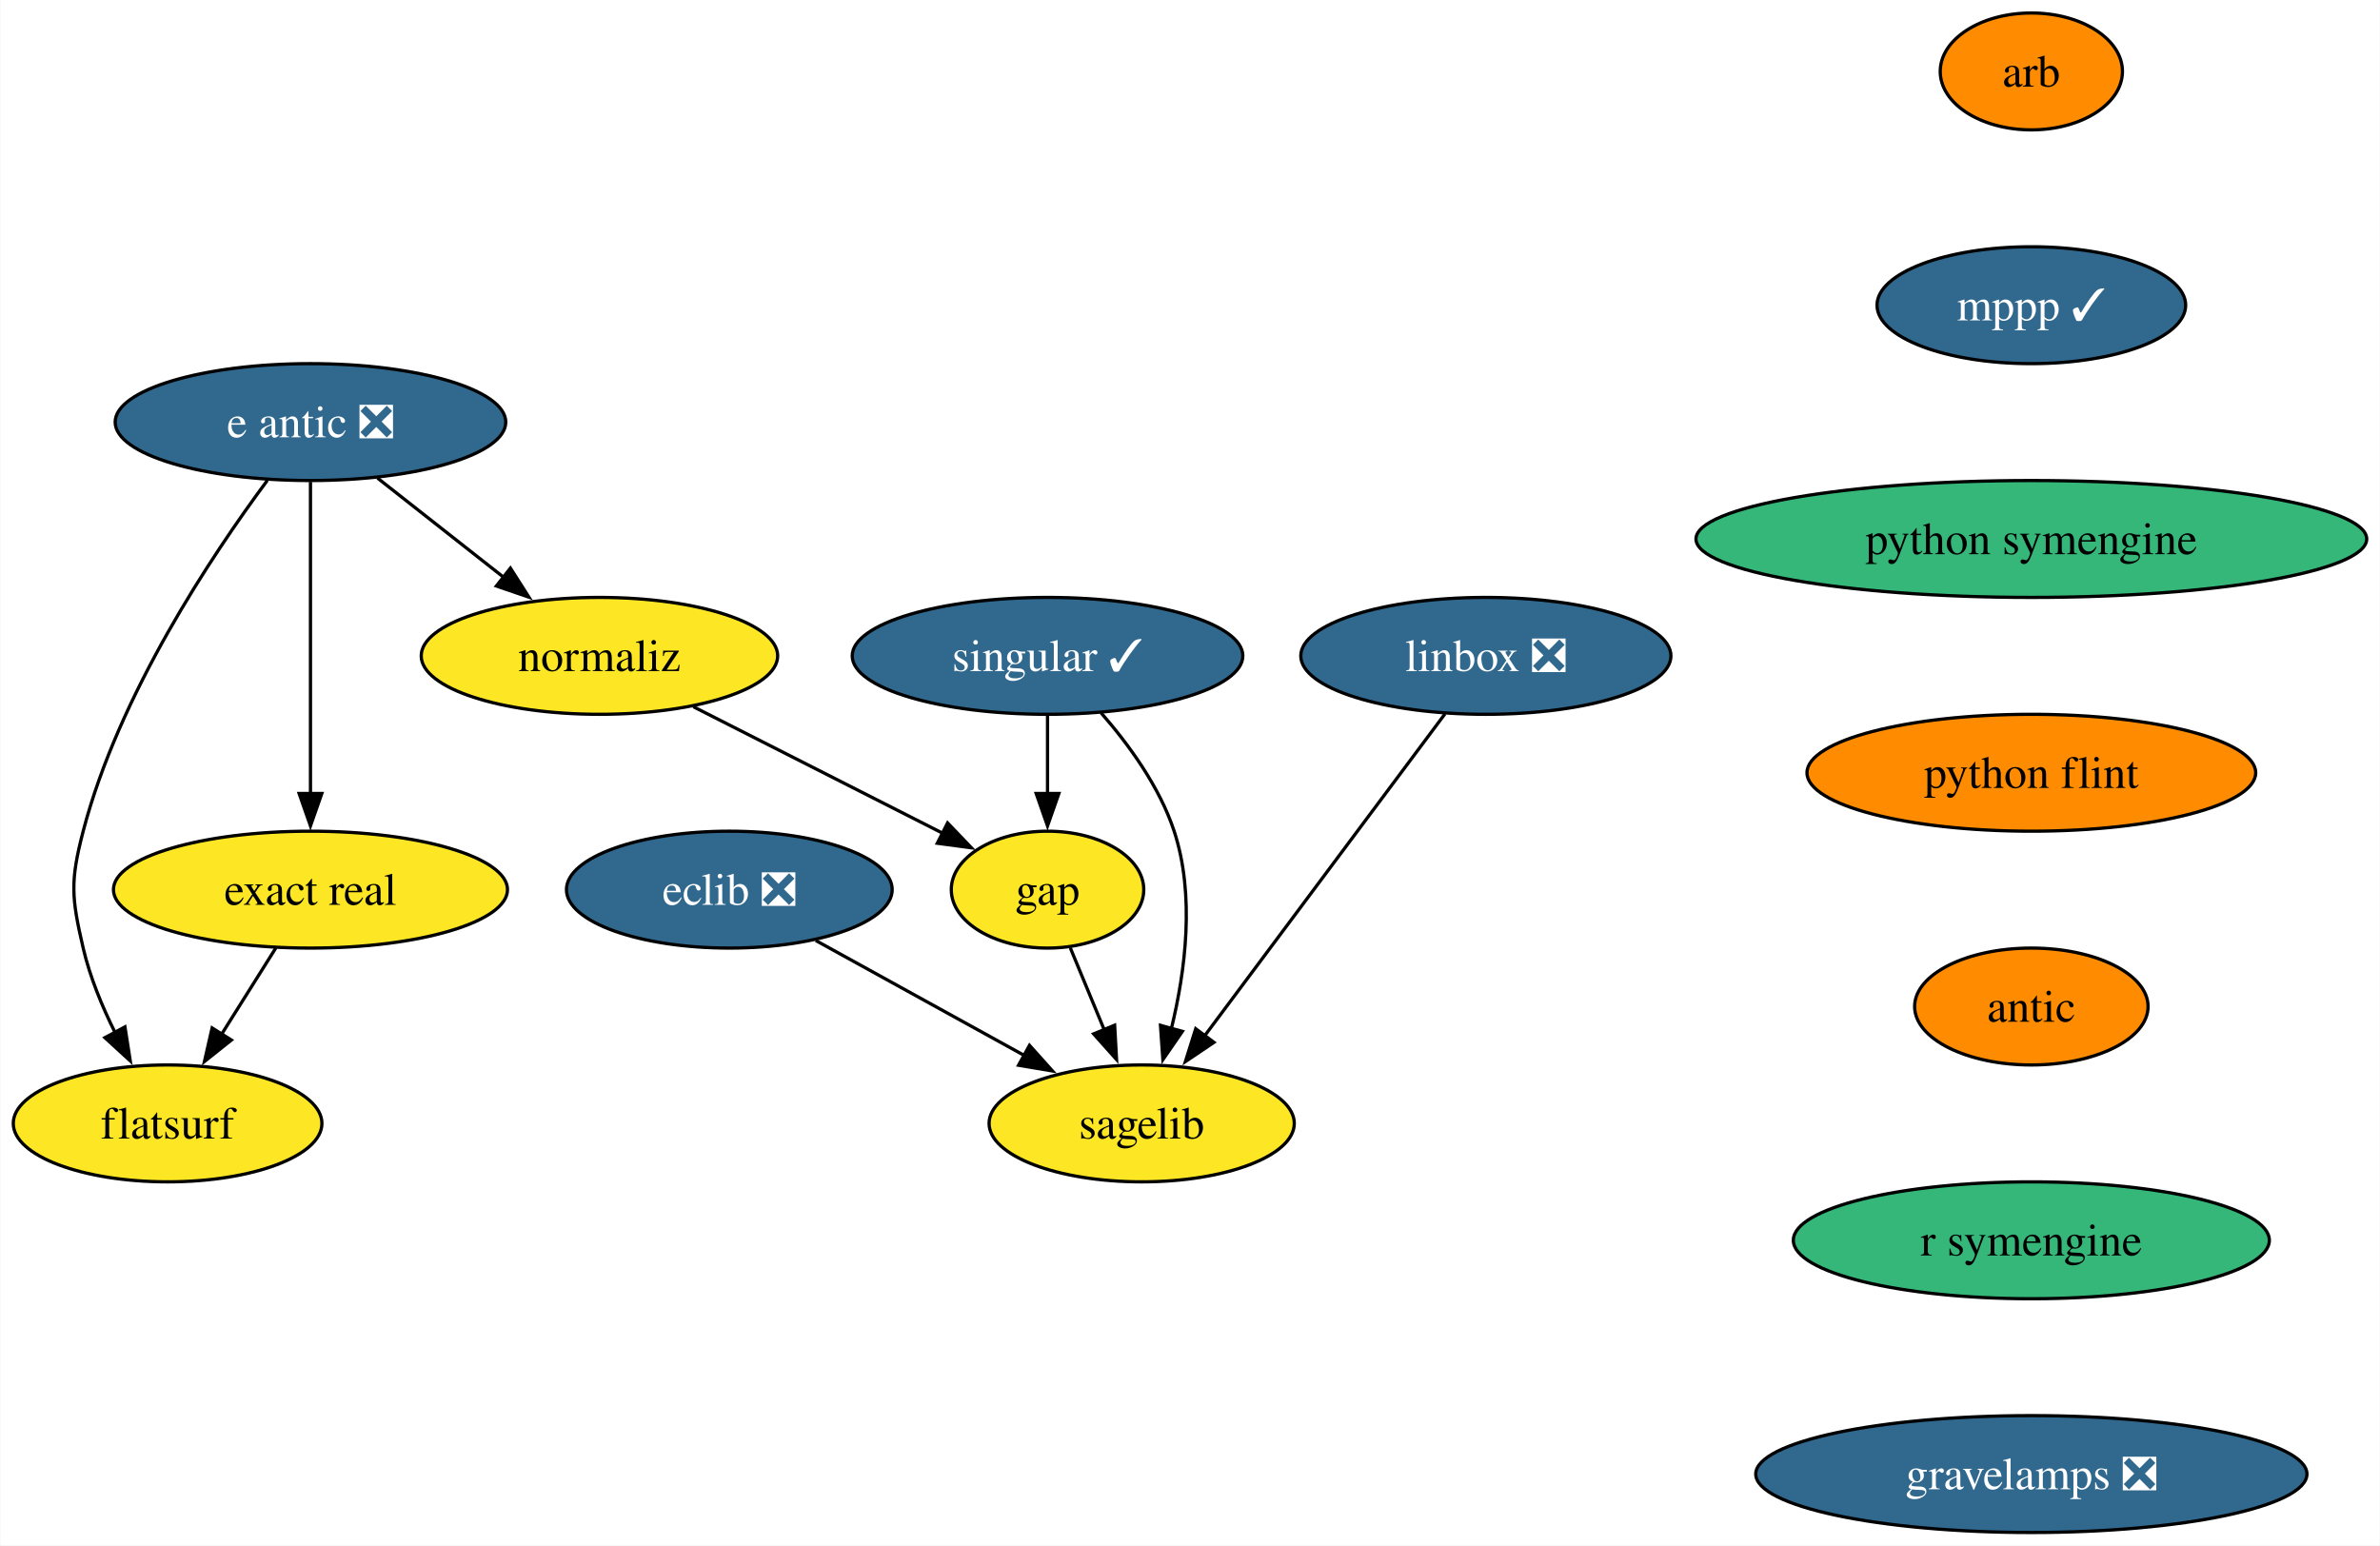
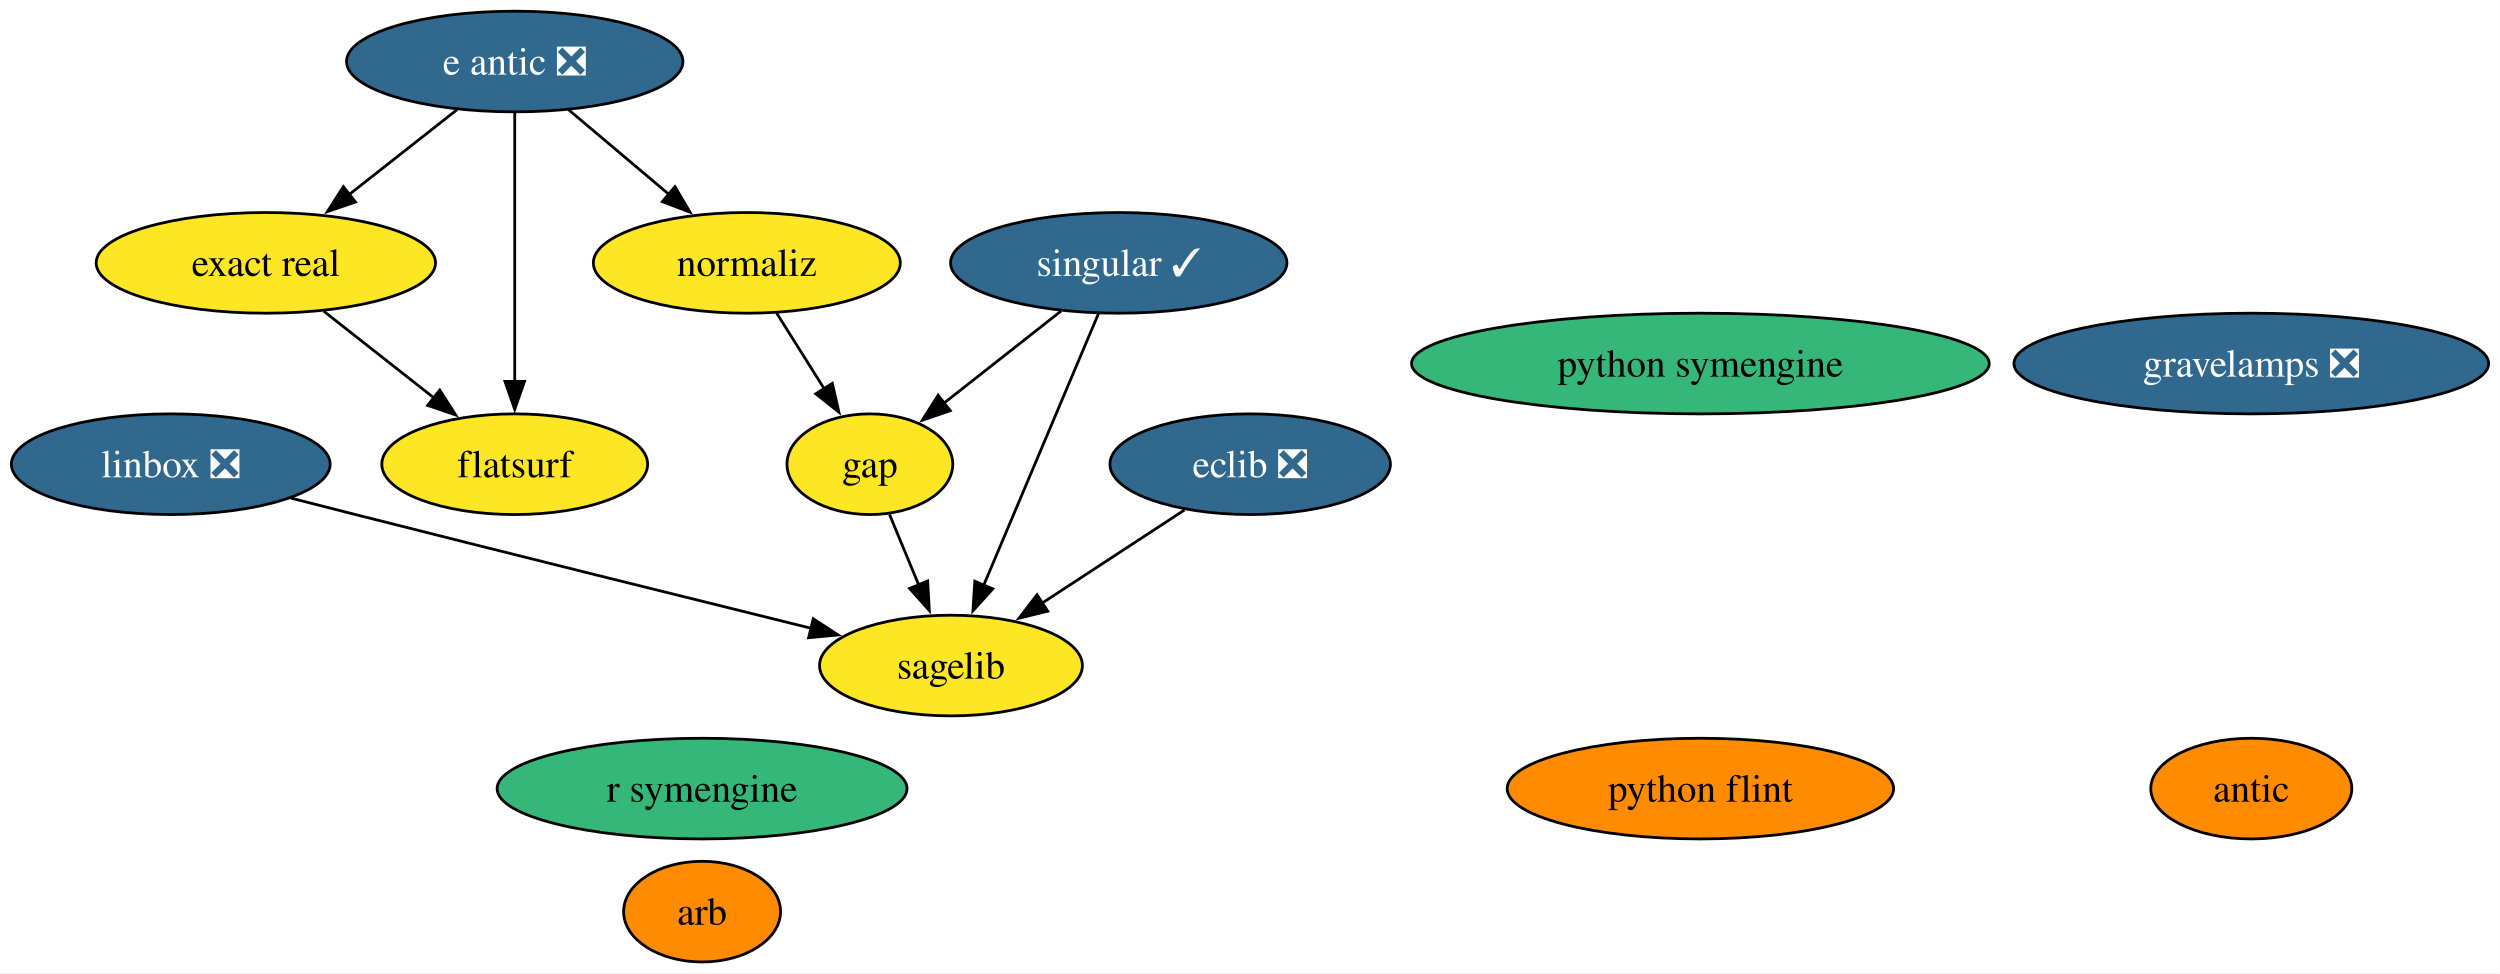
- <svg xmlns="http://www.w3.org/2000/svg" xmlns:xlink="http://www.w3.org/1999/xlink" width="733pt" height="476pt" viewBox="0.00 0.00 732.82 476.00">
-   <g id="graph0" class="graph" transform="scale(1 1) rotate(0) translate(4 472)">
-     <polygon fill="white" stroke="none" points="-4,4 -4,-472 728.82,-472 728.82,4 -4,4" />
+ <svg xmlns="http://www.w3.org/2000/svg" xmlns:xlink="http://www.w3.org/1999/xlink" width="894pt" height="348pt" viewBox="0.00 0.00 893.87 348.00">
+   <g id="graph0" class="graph" transform="scale(1 1) rotate(0) translate(4 344)">
+     <polygon fill="white" stroke="none" points="-4,4 -4,-344 889.87,-344 889.87,4 -4,4" />
    <g id="node1" class="node">
      <g id="a_node1">
        <a xlink:href="https://github.com/conda-forge/arb-feedstock" xlink:title="arb">
-           <ellipse fill="#ff8c00" stroke="black" cx="621.53" cy="-450" rx="28.06" ry="18" />
-           <text text-anchor="middle" x="621.53" y="-445.32" font-family="Times,serif" font-size="14.00">arb</text>
+           <ellipse fill="#ff8c00" stroke="black" cx="247" cy="-18" rx="28.06" ry="18" />
+           <text text-anchor="middle" x="247" y="-13.32" font-family="Times,serif" font-size="14.00">arb</text>
        </a>
      </g>
    </g>
    <g id="node2" class="node">
      <g id="a_node2">
-         <a xlink:href="https://github.com/conda-forge/mppp-feedstock/pull/67" xlink:title="mppp ✓">
-           <ellipse fill="#31688e" stroke="black" cx="621.53" cy="-378" rx="47.53" ry="18" />
-           <text text-anchor="middle" x="621.53" y="-373.32" font-family="Times,serif" font-size="14.00" fill="white">mppp ✓</text>
+         <a xlink:href="https://github.com/conda-forge/eclib-feedstock/pull/50" xlink:title="eclib ❎">
+           <ellipse fill="#31688e" stroke="black" cx="443" cy="-178" rx="50.16" ry="18" />
+           <text text-anchor="middle" x="443" y="-173.32" font-family="Times,serif" font-size="14.00" fill="white">eclib ❎</text>
+         </a>
+       </g>
+     </g>
+     <g id="node6" class="node">
+       <g id="a_node6">
+         <a xlink:href="https://github.com/conda-forge/sagelib-feedstock" xlink:title="sagelib">
+           <ellipse fill="#fde725" stroke="black" cx="336" cy="-106" rx="47" ry="18" />
+           <text text-anchor="middle" x="336" y="-101.33" font-family="Times,serif" font-size="14.00">sagelib</text>
+         </a>
+       </g>
+     </g>
+     <g id="edge1" class="edge">
+       <path fill="none" stroke="black" d="M419.51,-161.64C404.5,-151.81 384.82,-138.94 368.33,-128.15" />
+       <polygon fill="black" stroke="black" points="370.61,-125.46 360.32,-122.91 366.77,-131.32 370.61,-125.46" />
+     </g>
+     <g id="node3" class="node">
+       <g id="a_node3">
+         <a xlink:href="https://github.com/conda-forge/gap-feedstock" xlink:title="gap">
+           <ellipse fill="#fde725" stroke="black" cx="307" cy="-178" rx="29.64" ry="18" />
+           <text text-anchor="middle" x="307" y="-173.32" font-family="Times,serif" font-size="14.00">gap</text>
+         </a>
+       </g>
+     </g>
+     <g id="edge2" class="edge">
+       <path fill="none" stroke="black" d="M314.02,-160.05C317.17,-152.43 320.99,-143.23 324.54,-134.65" />
+       <polygon fill="black" stroke="black" points="327.67,-136.25 328.26,-125.67 321.2,-133.57 327.67,-136.25" />
+     </g>
+     <g id="node4" class="node">
+       <g id="a_node4">
+         <a xlink:href="https://github.com/conda-forge/linbox-feedstock/pull/30" xlink:title="linbox ❎">
+           <ellipse fill="#31688e" stroke="black" cx="57" cy="-178" rx="57" ry="18" />
+           <text text-anchor="middle" x="57" y="-173.32" font-family="Times,serif" font-size="14.00" fill="white">linbox ❎</text>
+         </a>
+       </g>
+     </g>
+     <g id="edge3" class="edge">
+       <path fill="none" stroke="black" d="M99.94,-165.88C107.61,-163.91 115.54,-161.89 123,-160 178.78,-145.88 242.86,-129.97 286.05,-119.31" />
+       <polygon fill="black" stroke="black" points="286.76,-122.73 295.63,-116.94 285.09,-115.94 286.76,-122.73" />
+     </g>
+     <g id="node5" class="node">
+       <g id="a_node5">
+         <a xlink:href="https://github.com/conda-forge/python-symengine-feedstock" xlink:title="python symengine">
+           <ellipse fill="#35b779" stroke="black" cx="604" cy="-214" rx="103.29" ry="18" />
+           <text text-anchor="middle" x="604" y="-209.32" font-family="Times,serif" font-size="14.00">python symengine</text>
        </a>
      </g>
    </g>
    <g id="node7" class="node">
      <g id="a_node7">
-         <a xlink:href="https://github.com/conda-forge/python-symengine-feedstock" xlink:title="python symengine">
-           <ellipse fill="#35b779" stroke="black" cx="621.53" cy="-306" rx="103.29" ry="18" />
-           <text text-anchor="middle" x="621.53" y="-301.32" font-family="Times,serif" font-size="14.00">python symengine</text>
-         </a>
-       </g>
-     </g>
-     <g id="node3" class="node">
-       <g id="a_node3">
-         <a xlink:href="https://github.com/conda-forge/eclib-feedstock/pull/50" xlink:title="eclib ❎">
-           <ellipse fill="#31688e" stroke="black" cx="220.53" cy="-198" rx="50.16" ry="18" />
-           <text text-anchor="middle" x="220.53" y="-193.32" font-family="Times,serif" font-size="14.00" fill="white">eclib ❎</text>
-         </a>
-       </g>
-     </g>
-     <g id="node4" class="node">
-       <g id="a_node4">
-         <a xlink:href="https://github.com/conda-forge/sagelib-feedstock" xlink:title="sagelib">
-           <ellipse fill="#fde725" stroke="black" cx="347.53" cy="-126" rx="47" ry="18" />
-           <text text-anchor="middle" x="347.53" y="-121.33" font-family="Times,serif" font-size="14.00">sagelib</text>
-         </a>
-       </g>
-     </g>
-     <g id="edge2" class="edge">
-       <path fill="none" stroke="black" d="M247.15,-182.33C265.82,-172.04 290.99,-158.16 311.46,-146.88" />
-       <polygon fill="black" stroke="black" points="312.98,-150.04 320.05,-142.15 309.6,-143.91 312.98,-150.04" />
-     </g>
-     <g id="node5" class="node">
-       <g id="a_node5">
-         <a xlink:href="https://github.com/conda-forge/gap-feedstock" xlink:title="gap">
-           <ellipse fill="#fde725" stroke="black" cx="318.53" cy="-198" rx="29.64" ry="18" />
-           <text text-anchor="middle" x="318.53" y="-193.32" font-family="Times,serif" font-size="14.00">gap</text>
-         </a>
-       </g>
-     </g>
-     <g id="edge3" class="edge">
-       <path fill="none" stroke="black" d="M325.55,-180.05C328.7,-172.43 332.52,-163.23 336.07,-154.65" />
-       <polygon fill="black" stroke="black" points="339.2,-156.25 339.79,-145.67 332.73,-153.57 339.2,-156.25" />
-     </g>
-     <g id="node6" class="node">
-       <g id="a_node6">
-         <a xlink:href="https://github.com/conda-forge/linbox-feedstock/pull/30" xlink:title="linbox ❎">
-           <ellipse fill="#31688e" stroke="black" cx="453.53" cy="-270" rx="57" ry="18" />
-           <text text-anchor="middle" x="453.53" y="-265.32" font-family="Times,serif" font-size="14.00" fill="white">linbox ❎</text>
+         <a xlink:href="https://github.com/conda-forge/singular-feedstock/pull/30" xlink:title="singular ✓">
+           <ellipse fill="#31688e" stroke="black" cx="396" cy="-250" rx="60.15" ry="18" />
+           <text text-anchor="middle" x="396" y="-245.32" font-family="Times,serif" font-size="14.00" fill="white">singular ✓</text>
        </a>
      </g>
    </g>
    <g id="edge4" class="edge">
-       <path fill="none" stroke="black" d="M440.95,-252.15C422.62,-227.6 388.41,-181.77 366.87,-152.91" />
-       <polygon fill="black" stroke="black" points="369.78,-150.96 360.99,-145.04 364.17,-155.15 369.78,-150.96" />
+       <path fill="none" stroke="black" d="M375.35,-232.76C362.84,-222.92 346.74,-210.26 333.32,-199.7" />
+       <polygon fill="black" stroke="black" points="335.74,-197.15 325.72,-193.72 331.41,-202.66 335.74,-197.15" />
+     </g>
+     <g id="edge5" class="edge">
+       <path fill="none" stroke="black" d="M388.76,-231.87C378.58,-207.78 359.91,-163.6 347.73,-134.77" />
+       <polygon fill="black" stroke="black" points="350.96,-133.43 343.85,-125.58 344.52,-136.16 350.96,-133.43" />
    </g>
    <g id="node8" class="node">
      <g id="a_node8">
        <a xlink:href="https://github.com/conda-forge/python-flint-feedstock" xlink:title="python flint">
-           <ellipse fill="#ff8c00" stroke="black" cx="621.53" cy="-234" rx="69.1" ry="18" />
-           <text text-anchor="middle" x="621.53" y="-229.32" font-family="Times,serif" font-size="14.00">python flint</text>
+           <ellipse fill="#ff8c00" stroke="black" cx="604" cy="-62" rx="69.1" ry="18" />
+           <text text-anchor="middle" x="604" y="-57.33" font-family="Times,serif" font-size="14.00">python flint</text>
+         </a>
+       </g>
+     </g>
+     <g id="node9" class="node">
+       <g id="a_node9">
+         <a xlink:href="https://github.com/conda-forge/e-antic-feedstock/pull/66" xlink:title="e antic ❎">
+           <ellipse fill="#31688e" stroke="black" cx="180" cy="-322" rx="60.15" ry="18" />
+           <text text-anchor="middle" x="180" y="-317.32" font-family="Times,serif" font-size="14.00" fill="white">e antic ❎</text>
        </a>
      </g>
    </g>
    <g id="node10" class="node">
      <g id="a_node10">
-         <a xlink:href="https://github.com/conda-forge/antic-feedstock" xlink:title="antic">
-           <ellipse fill="#ff8c00" stroke="black" cx="621.53" cy="-162" rx="35.95" ry="18" />
-           <text text-anchor="middle" x="621.53" y="-157.32" font-family="Times,serif" font-size="14.00">antic</text>
+         <a xlink:href="https://github.com/conda-forge/normaliz-feedstock" xlink:title="normaliz">
+           <ellipse fill="#fde725" stroke="black" cx="263" cy="-250" rx="54.89" ry="18" />
+           <text text-anchor="middle" x="263" y="-245.32" font-family="Times,serif" font-size="14.00">normaliz</text>
        </a>
      </g>
    </g>
-     <g id="node9" class="node">
-       <g id="a_node9">
-         <a xlink:href="https://github.com/conda-forge/singular-feedstock/pull/30" xlink:title="singular ✓">
-           <ellipse fill="#31688e" stroke="black" cx="318.53" cy="-270" rx="60.15" ry="18" />
-           <text text-anchor="middle" x="318.53" y="-265.32" font-family="Times,serif" font-size="14.00" fill="white">singular ✓</text>
+     <g id="edge8" class="edge">
+       <path fill="none" stroke="black" d="M199.25,-304.76C209.93,-295.75 223.41,-284.39 235.22,-274.43" />
+       <polygon fill="black" stroke="black" points="237.3,-277.25 242.69,-268.12 232.79,-271.89 237.3,-277.25" />
+     </g>
+     <g id="node13" class="node">
+       <g id="a_node13">
+         <a xlink:href="https://github.com/conda-forge/exact-real-feedstock" xlink:title="exact real">
+           <ellipse fill="#fde725" stroke="black" cx="91" cy="-250" rx="60.68" ry="18" />
+           <text text-anchor="middle" x="91" y="-245.32" font-family="Times,serif" font-size="14.00">exact real</text>
+         </a>
+       </g>
+     </g>
+     <g id="edge6" class="edge">
+       <path fill="none" stroke="black" d="M159.35,-304.76C147.87,-295.73 133.37,-284.33 120.68,-274.35" />
+       <polygon fill="black" stroke="black" points="123.05,-271.76 113.02,-268.33 118.72,-277.26 123.05,-271.76" />
+     </g>
+     <g id="node14" class="node">
+       <g id="a_node14">
+         <a xlink:href="https://github.com/conda-forge/flatsurf-feedstock" xlink:title="flatsurf">
+           <ellipse fill="#fde725" stroke="black" cx="180" cy="-178" rx="47.53" ry="18" />
+           <text text-anchor="middle" x="180" y="-173.32" font-family="Times,serif" font-size="14.00">flatsurf</text>
        </a>
      </g>
    </g>
    <g id="edge7" class="edge">
-       <path fill="none" stroke="black" d="M335.01,-252.46C343.52,-242.73 353.04,-229.68 357.53,-216 363.98,-196.34 361.02,-173.07 356.69,-155.26" />
-       <polygon fill="black" stroke="black" points="360.07,-154.35 354.06,-145.63 353.32,-156.2 360.07,-154.35" />
+       <path fill="none" stroke="black" d="M180,-303.59C180,-279.61 180,-236.14 180,-207.42" />
+       <polygon fill="black" stroke="black" points="183.5,-207.62 180,-197.62 176.5,-207.62 183.5,-207.62" />
    </g>
-     <g id="edge8" class="edge">
-       <path fill="none" stroke="black" d="M318.53,-251.7C318.53,-244.41 318.53,-235.73 318.53,-227.54" />
-       <polygon fill="black" stroke="black" points="322.03,-227.62 318.53,-217.62 315.03,-227.62 322.03,-227.62" />
-     </g>
-     <g id="node15" class="node">
-       <g id="a_node15">
-         <a xlink:href="https://github.com/conda-forge/r-symengine-feedstock" xlink:title="r symengine">
-           <ellipse fill="#35b779" stroke="black" cx="621.53" cy="-90" rx="73.3" ry="18" />
-           <text text-anchor="middle" x="621.53" y="-85.33" font-family="Times,serif" font-size="14.00">r symengine</text>
-         </a>
-       </g>
+     <g id="edge9" class="edge">
+       <path fill="none" stroke="black" d="M273.65,-232.05C278.75,-223.94 284.97,-214.04 290.65,-205.01" />
+       <polygon fill="black" stroke="black" points="293.58,-206.92 295.94,-196.59 287.65,-203.19 293.58,-206.92" />
    </g>
    <g id="node11" class="node">
      <g id="a_node11">
-         <a xlink:href="https://github.com/conda-forge/e-antic-feedstock/pull/66" xlink:title="e antic ❎">
-           <ellipse fill="#31688e" stroke="black" cx="91.53" cy="-342" rx="60.15" ry="18" />
-           <text text-anchor="middle" x="91.53" y="-337.32" font-family="Times,serif" font-size="14.00" fill="white">e antic ❎</text>
+         <a xlink:href="https://github.com/conda-forge/antic-feedstock" xlink:title="antic">
+           <ellipse fill="#ff8c00" stroke="black" cx="801" cy="-62" rx="35.95" ry="18" />
+           <text text-anchor="middle" x="801" y="-57.33" font-family="Times,serif" font-size="14.00">antic</text>
        </a>
      </g>
    </g>
    <g id="node12" class="node">
      <g id="a_node12">
-         <a xlink:href="https://github.com/conda-forge/normaliz-feedstock" xlink:title="normaliz">
-           <ellipse fill="#fde725" stroke="black" cx="180.53" cy="-270" rx="54.89" ry="18" />
-           <text text-anchor="middle" x="180.53" y="-265.32" font-family="Times,serif" font-size="14.00">normaliz</text>
+         <a xlink:href="https://github.com/conda-forge/r-symengine-feedstock" xlink:title="r symengine">
+           <ellipse fill="#35b779" stroke="black" cx="247" cy="-62" rx="73.3" ry="18" />
+           <text text-anchor="middle" x="247" y="-57.33" font-family="Times,serif" font-size="14.00">r symengine</text>
        </a>
      </g>
    </g>
    <g id="edge10" class="edge">
-       <path fill="none" stroke="black" d="M112.17,-324.76C123.74,-315.66 138.36,-304.16 151.11,-294.13" />
-       <polygon fill="black" stroke="black" points="153.11,-297.02 158.81,-288.08 148.78,-291.51 153.11,-297.02" />
+       <path fill="none" stroke="black" d="M111.64,-232.76C123.37,-223.53 138.25,-211.83 151.13,-201.7" />
+       <polygon fill="black" stroke="black" points="153.19,-204.53 158.89,-195.6 148.86,-199.03 153.19,-204.53" />
    </g>
-     <g id="node13" class="node">
-       <g id="a_node13">
-         <a xlink:href="https://github.com/conda-forge/exact-real-feedstock" xlink:title="exact real">
-           <ellipse fill="#fde725" stroke="black" cx="91.53" cy="-198" rx="60.68" ry="18" />
-           <text text-anchor="middle" x="91.53" y="-193.32" font-family="Times,serif" font-size="14.00">exact real</text>
-         </a>
-       </g>
-     </g>
-     <g id="edge11" class="edge">
-       <path fill="none" stroke="black" d="M91.53,-323.59C91.53,-299.61 91.53,-256.14 91.53,-227.42" />
-       <polygon fill="black" stroke="black" points="95.03,-227.62 91.53,-217.62 88.03,-227.62 95.03,-227.62" />
-     </g>
-     <g id="node14" class="node">
-       <g id="a_node14">
-         <a xlink:href="https://github.com/conda-forge/flatsurf-feedstock" xlink:title="flatsurf">
-           <ellipse fill="#fde725" stroke="black" cx="47.53" cy="-126" rx="47.53" ry="18" />
-           <text text-anchor="middle" x="47.53" y="-121.33" font-family="Times,serif" font-size="14.00">flatsurf</text>
-         </a>
-       </g>
-     </g>
-     <g id="edge12" class="edge">
-       <path fill="none" stroke="black" d="M78.24,-324.03C61.19,-301.06 32.51,-258.12 21.53,-216 17.49,-200.52 17.91,-195.59 21.53,-180 23.59,-171.11 27.36,-162 31.4,-153.89" />
-       <polygon fill="black" stroke="black" points="34.39,-155.72 36.03,-145.25 28.22,-152.41 34.39,-155.72" />
-     </g>
-     <g id="edge13" class="edge">
-       <path fill="none" stroke="black" d="M209.45,-254.33C231.94,-242.92 263.1,-227.11 286.36,-215.31" />
-       <polygon fill="black" stroke="black" points="287.75,-218.54 295.08,-210.89 284.58,-212.29 287.75,-218.54" />
-     </g>
-     <g id="edge14" class="edge">
-       <path fill="none" stroke="black" d="M80.87,-180.05C75.85,-172.06 69.73,-162.33 64.12,-153.4" />
-       <polygon fill="black" stroke="black" points="67.17,-151.67 58.88,-145.07 61.24,-155.4 67.17,-151.67" />
-     </g>
-     <g id="node16" class="node">
-       <g id="a_node16">
+     <g id="node15" class="node">
+       <g id="a_node15">
        <a xlink:href="https://github.com/conda-forge/gravelamps-feedstock/pull/16" xlink:title="gravelamps ❎">
-           <ellipse fill="#31688e" stroke="black" cx="621.53" cy="-18" rx="84.88" ry="18" />
-           <text text-anchor="middle" x="621.53" y="-13.32" font-family="Times,serif" font-size="14.00" fill="white">gravelamps ❎</text>
+           <ellipse fill="#31688e" stroke="black" cx="801" cy="-214" rx="84.88" ry="18" />
+           <text text-anchor="middle" x="801" y="-209.32" font-family="Times,serif" font-size="14.00" fill="white">gravelamps ❎</text>
        </a>
      </g>
    </g>
  </g>
</svg>
